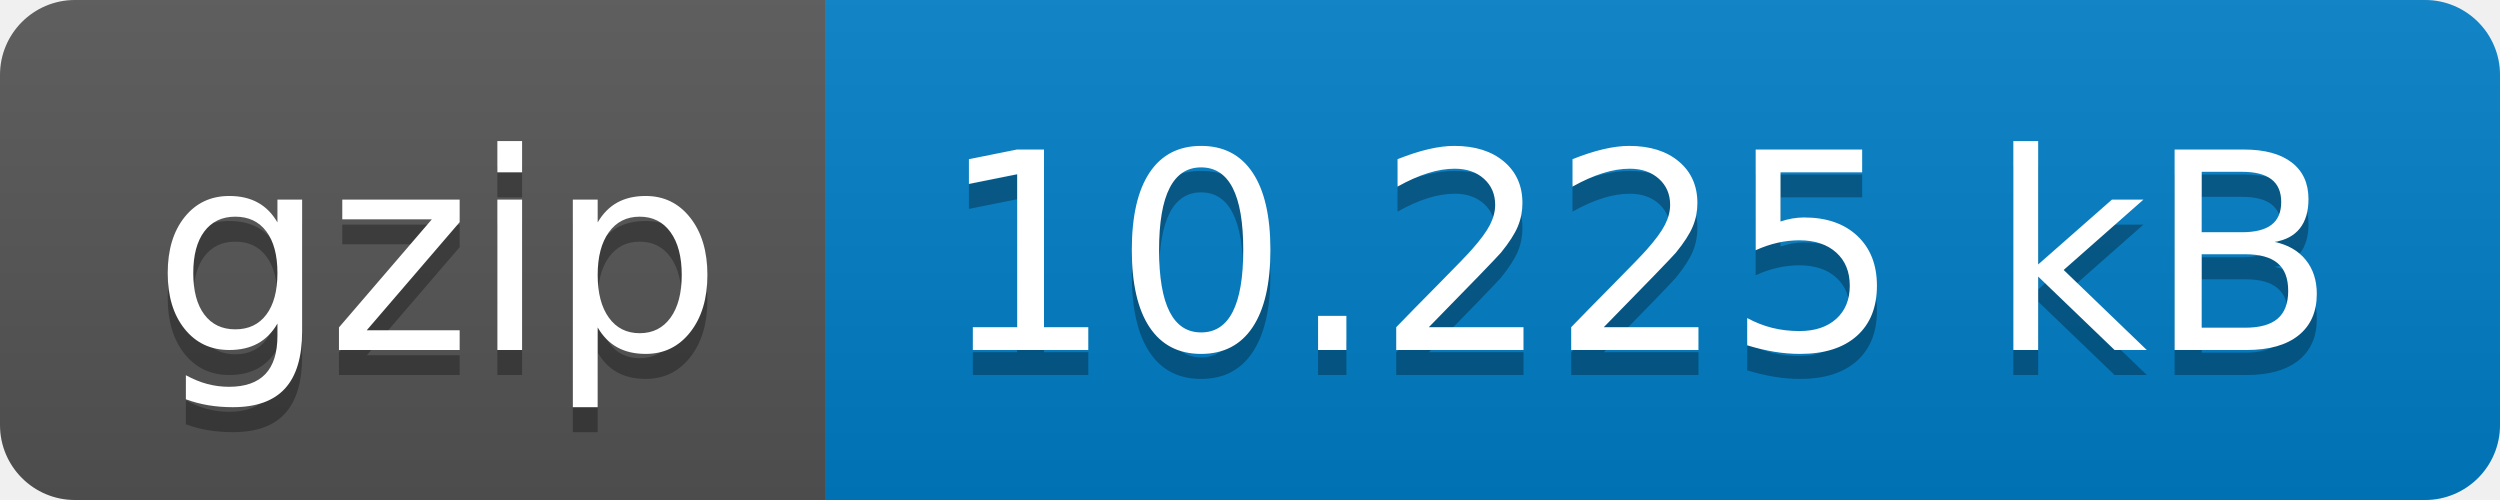
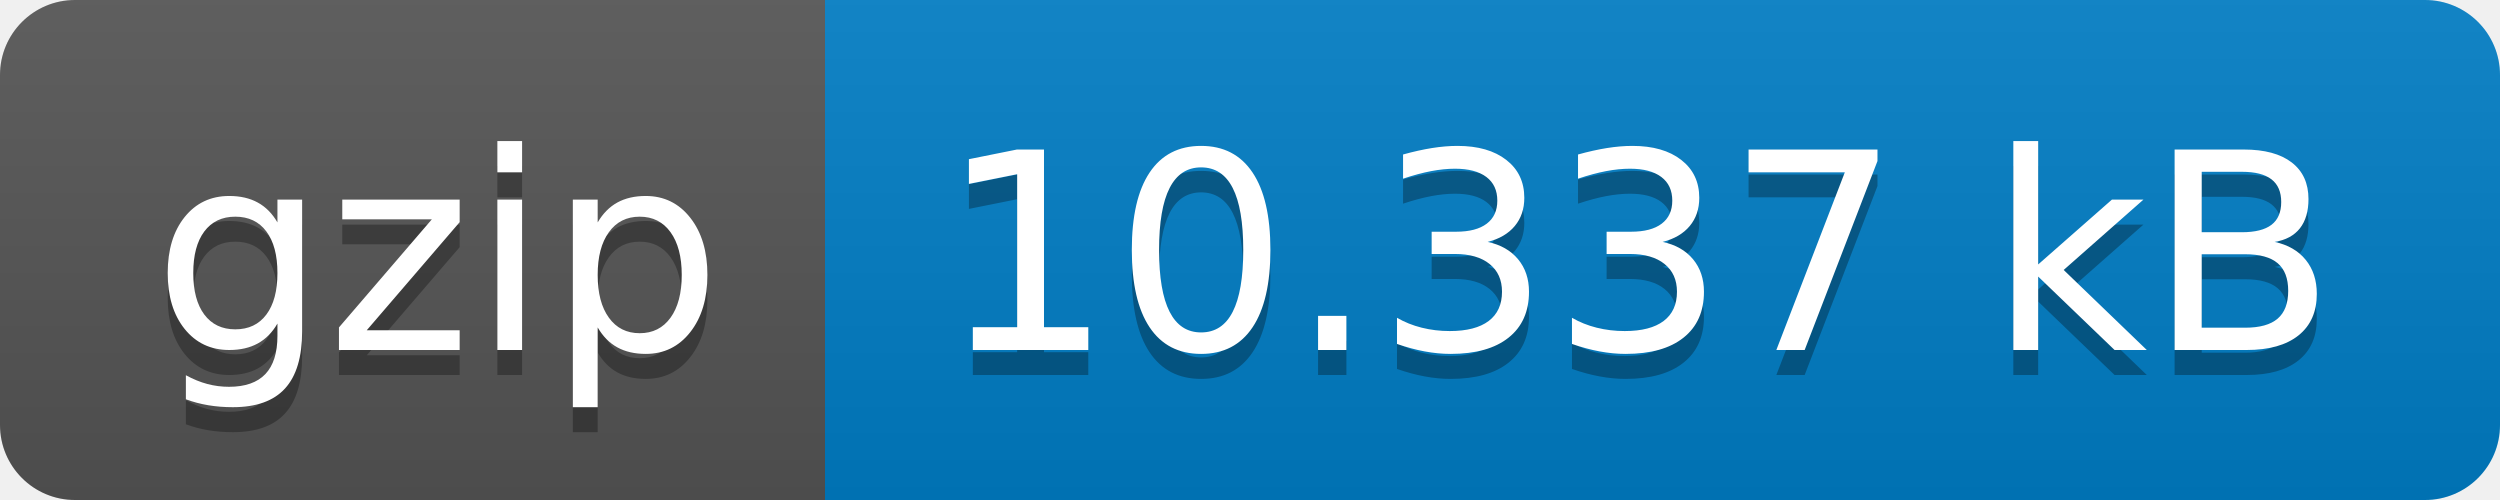
- <svg xmlns="http://www.w3.org/2000/svg" width="100" height="20" role="img" aria-label="gzip: 10.225 kB">
+ <svg xmlns="http://www.w3.org/2000/svg" width="100" height="20" role="img" aria-label="gzip: 10.337 kB">
  <linearGradient id="s" x2="0" y2="100%">
    <stop offset="0" stop-color="#bbb" stop-opacity=".1" />
    <stop offset="1" stop-opacity=".1" />
  </linearGradient>
  <clipPath id="r">
    <rect width="100" height="20" rx="3" fill="#fff" />
  </clipPath>
  <g clip-path="url(#r)">
    <rect width="33" height="20" fill="#555" />
    <rect x="33" width="67" height="20" fill="#007ec6" />
    <rect width="100" height="20" fill="url(#s)" />
  </g>
  <g fill="#fff" text-anchor="middle" font-family="Verdana,Geneva,DejaVu Sans,sans-serif" text-rendering="geometricPrecision" font-size="110">
    <text aria-hidden="true" x="175" y="150" fill="#010101" fill-opacity=".3" transform="scale(.1)" textLength="230">gzip</text>
    <text x="175" y="140" transform="scale(.1)" fill="#fff" textLength="230">gzip</text>
-     <text aria-hidden="true" x="655" y="150" fill="#010101" fill-opacity=".3" transform="scale(.1)" textLength="570">10.225 kB</text>
-     <text x="655" y="140" transform="scale(.1)" fill="#fff" textLength="570">10.225 kB</text>
+     <text aria-hidden="true" x="655" y="150" fill="#010101" fill-opacity=".3" transform="scale(.1)" textLength="570">10.337 kB</text>
+     <text x="655" y="140" transform="scale(.1)" fill="#fff" textLength="570">10.337 kB</text>
  </g>
</svg>
